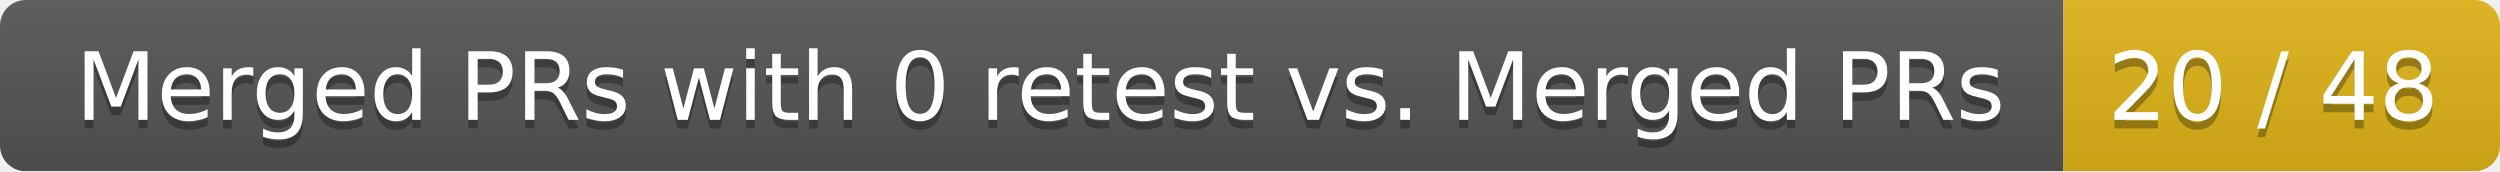
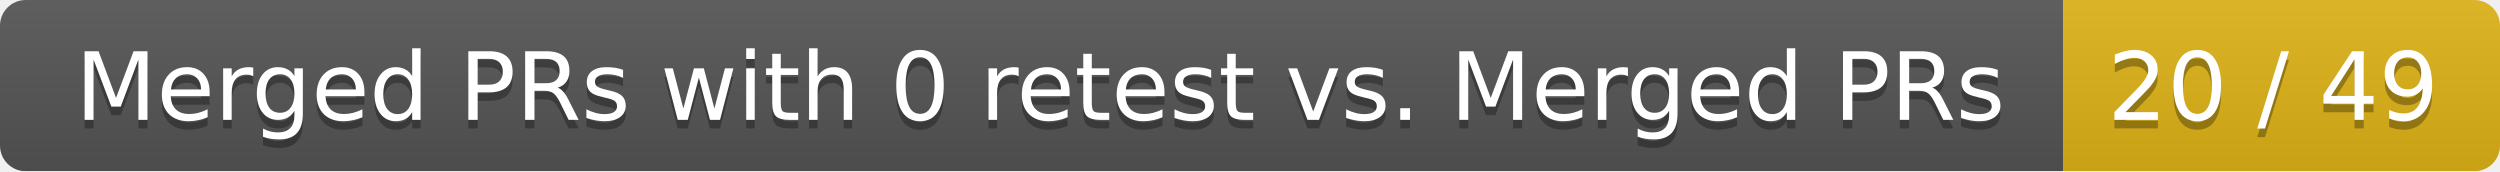
<svg xmlns="http://www.w3.org/2000/svg" width="292" height="20">
  <linearGradient id="smooth" x2="0" y2="100%">
    <stop offset="0" stop-color="#bbb" stop-opacity=".1" />
    <stop offset="1" stop-opacity=".1" />
  </linearGradient>
  <mask id="round">
    <rect width="292" height="20" rx="3" fill="#fff" />
  </mask>
  <g mask="url(#round)">
    <rect width="241" height="20" fill="#555" />
    <rect x="241" width="51" height="20" fill="#dfb317" />
    <rect width="292" height="20" fill="url(#smooth)" />
  </g>
  <g fill="#fff" text-anchor="middle" font-family="DejaVu Sans,Verdana,Geneva,sans-serif" font-size="11">
    <text x="121.5" y="15" fill="#010101" fill-opacity=".3">Merged PRs with 0 retest vs. Merged PRs</text>
    <text x="121.5" y="14">Merged PRs with 0 retest vs. Merged PRs</text>
-     <text x="265.5" y="15" fill="#010101" fill-opacity=".3">20 / 48</text>
-     <text x="265.5" y="14">20 / 48</text>
+     <text x="265.5" y="15" fill="#010101" fill-opacity=".3">20 / 49</text>
+     <text x="265.5" y="14">20 / 49</text>
  </g>
</svg>
